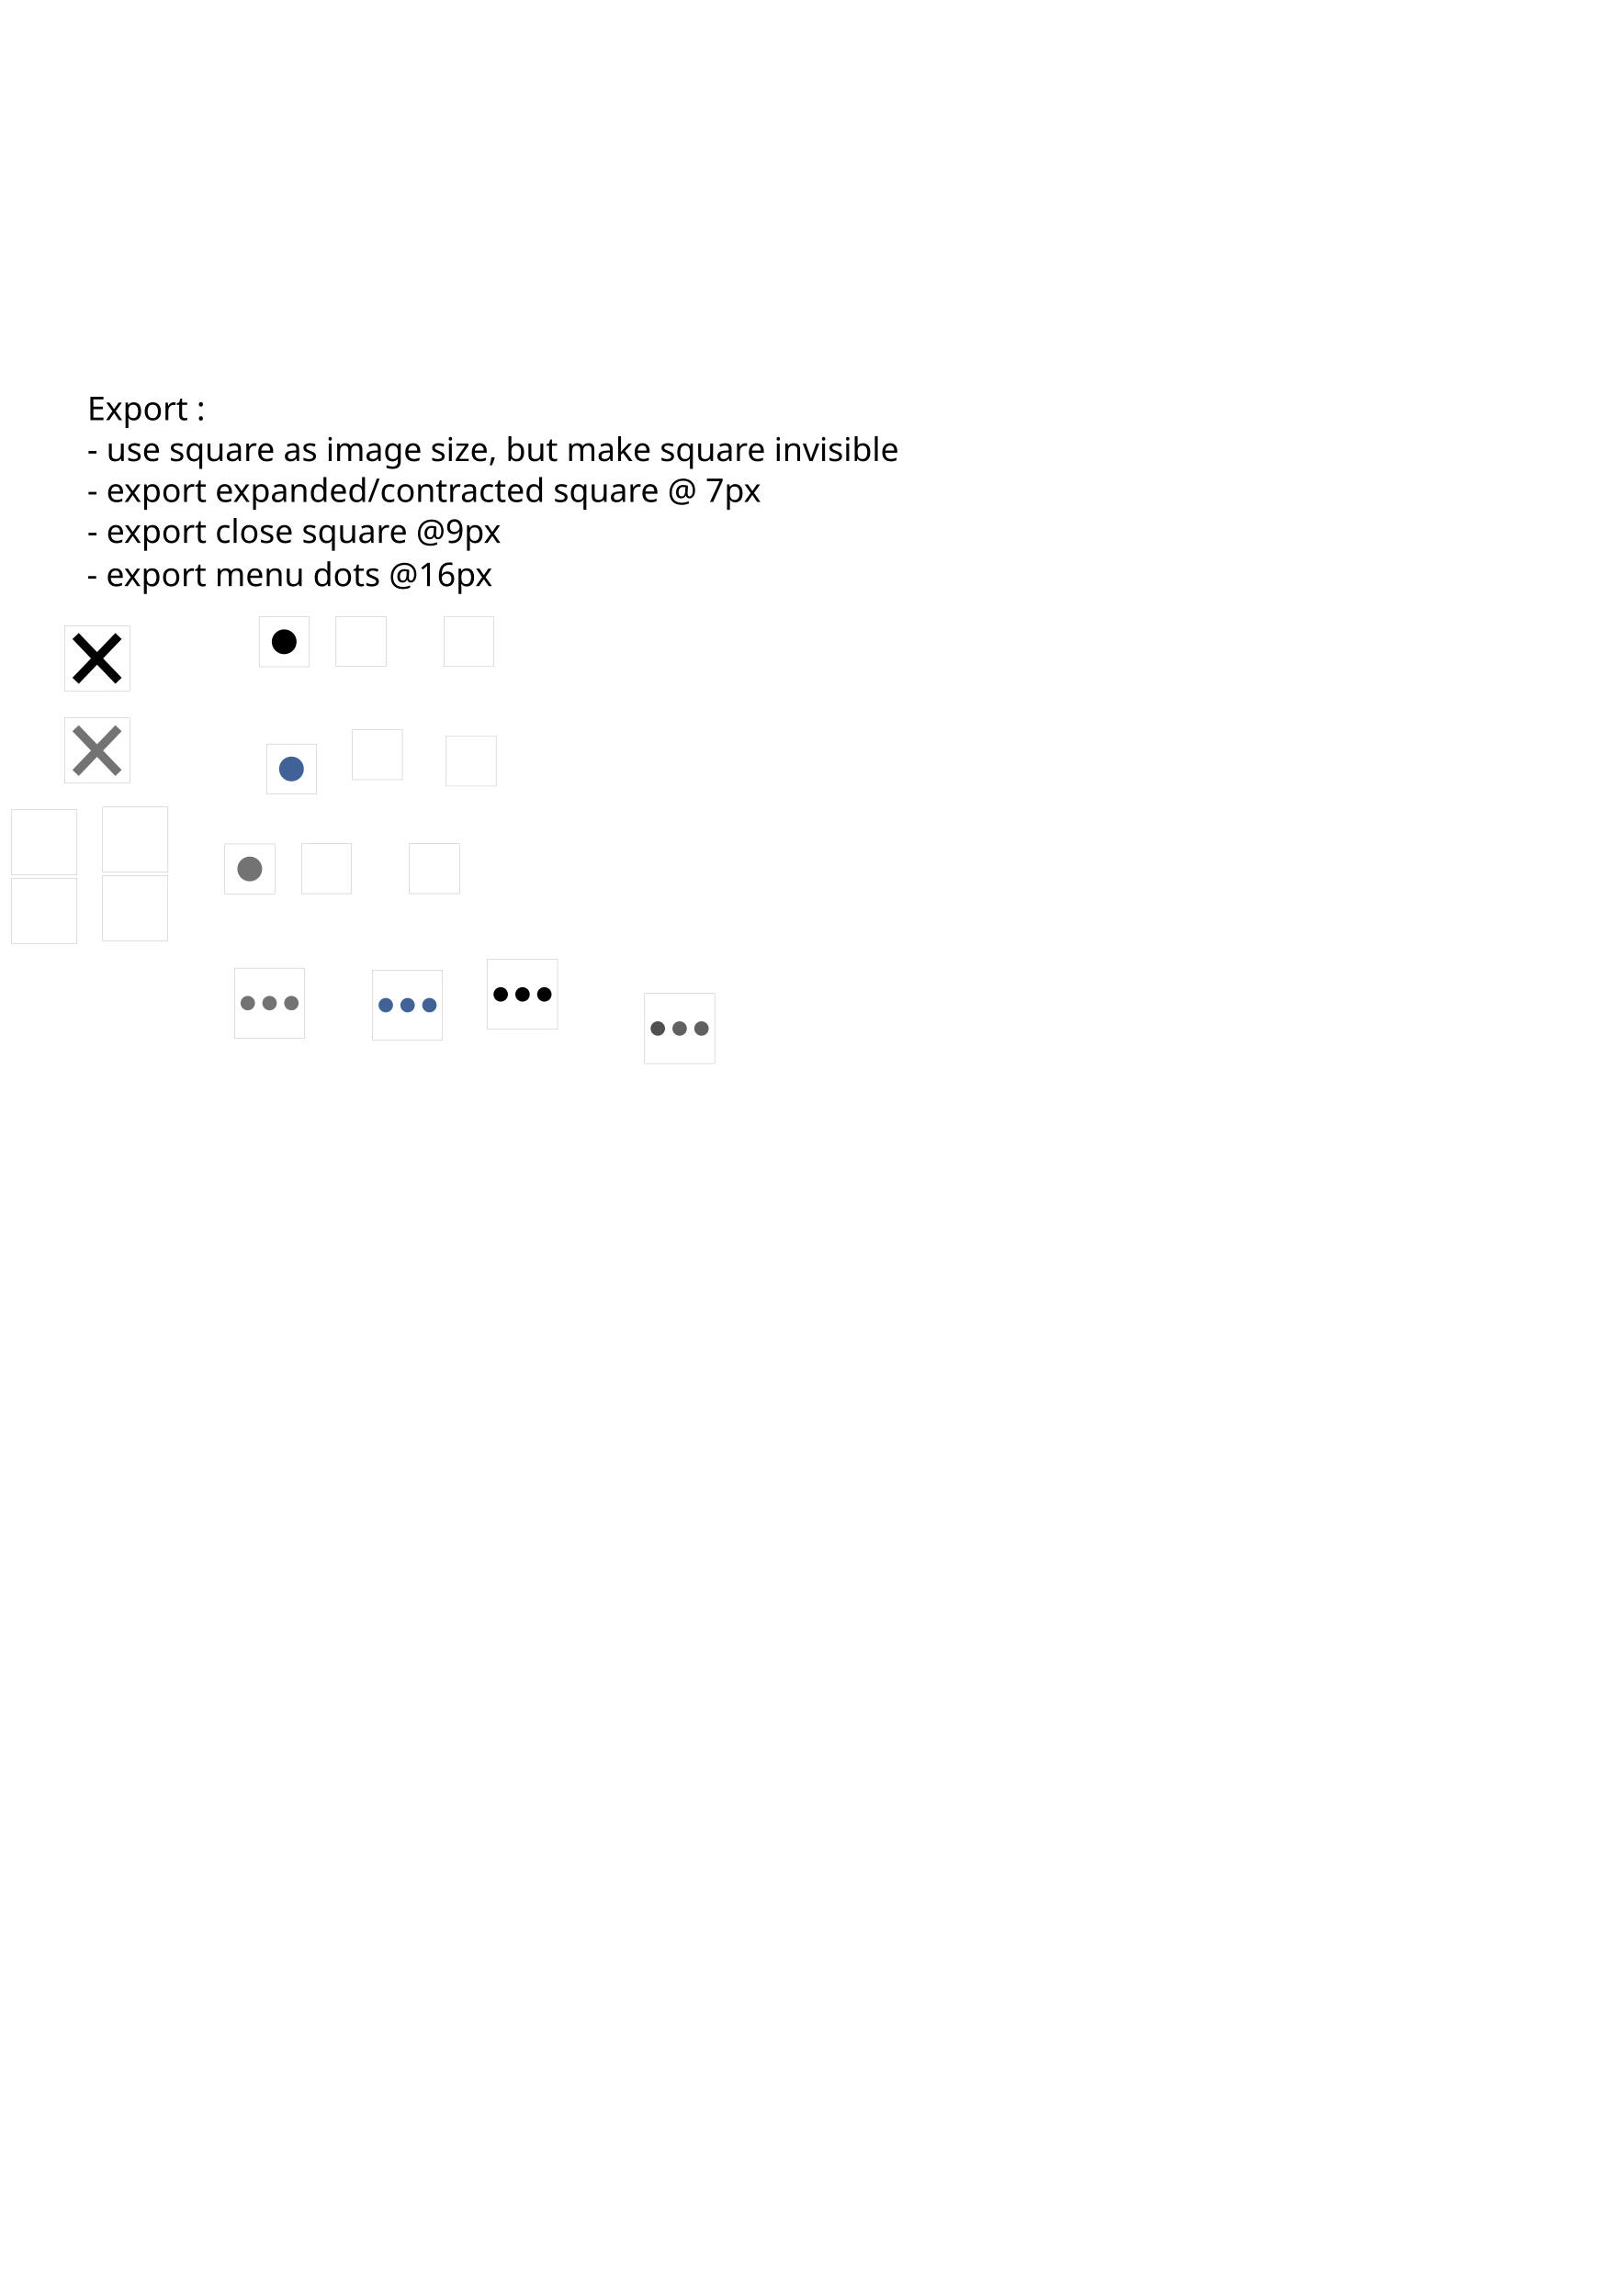
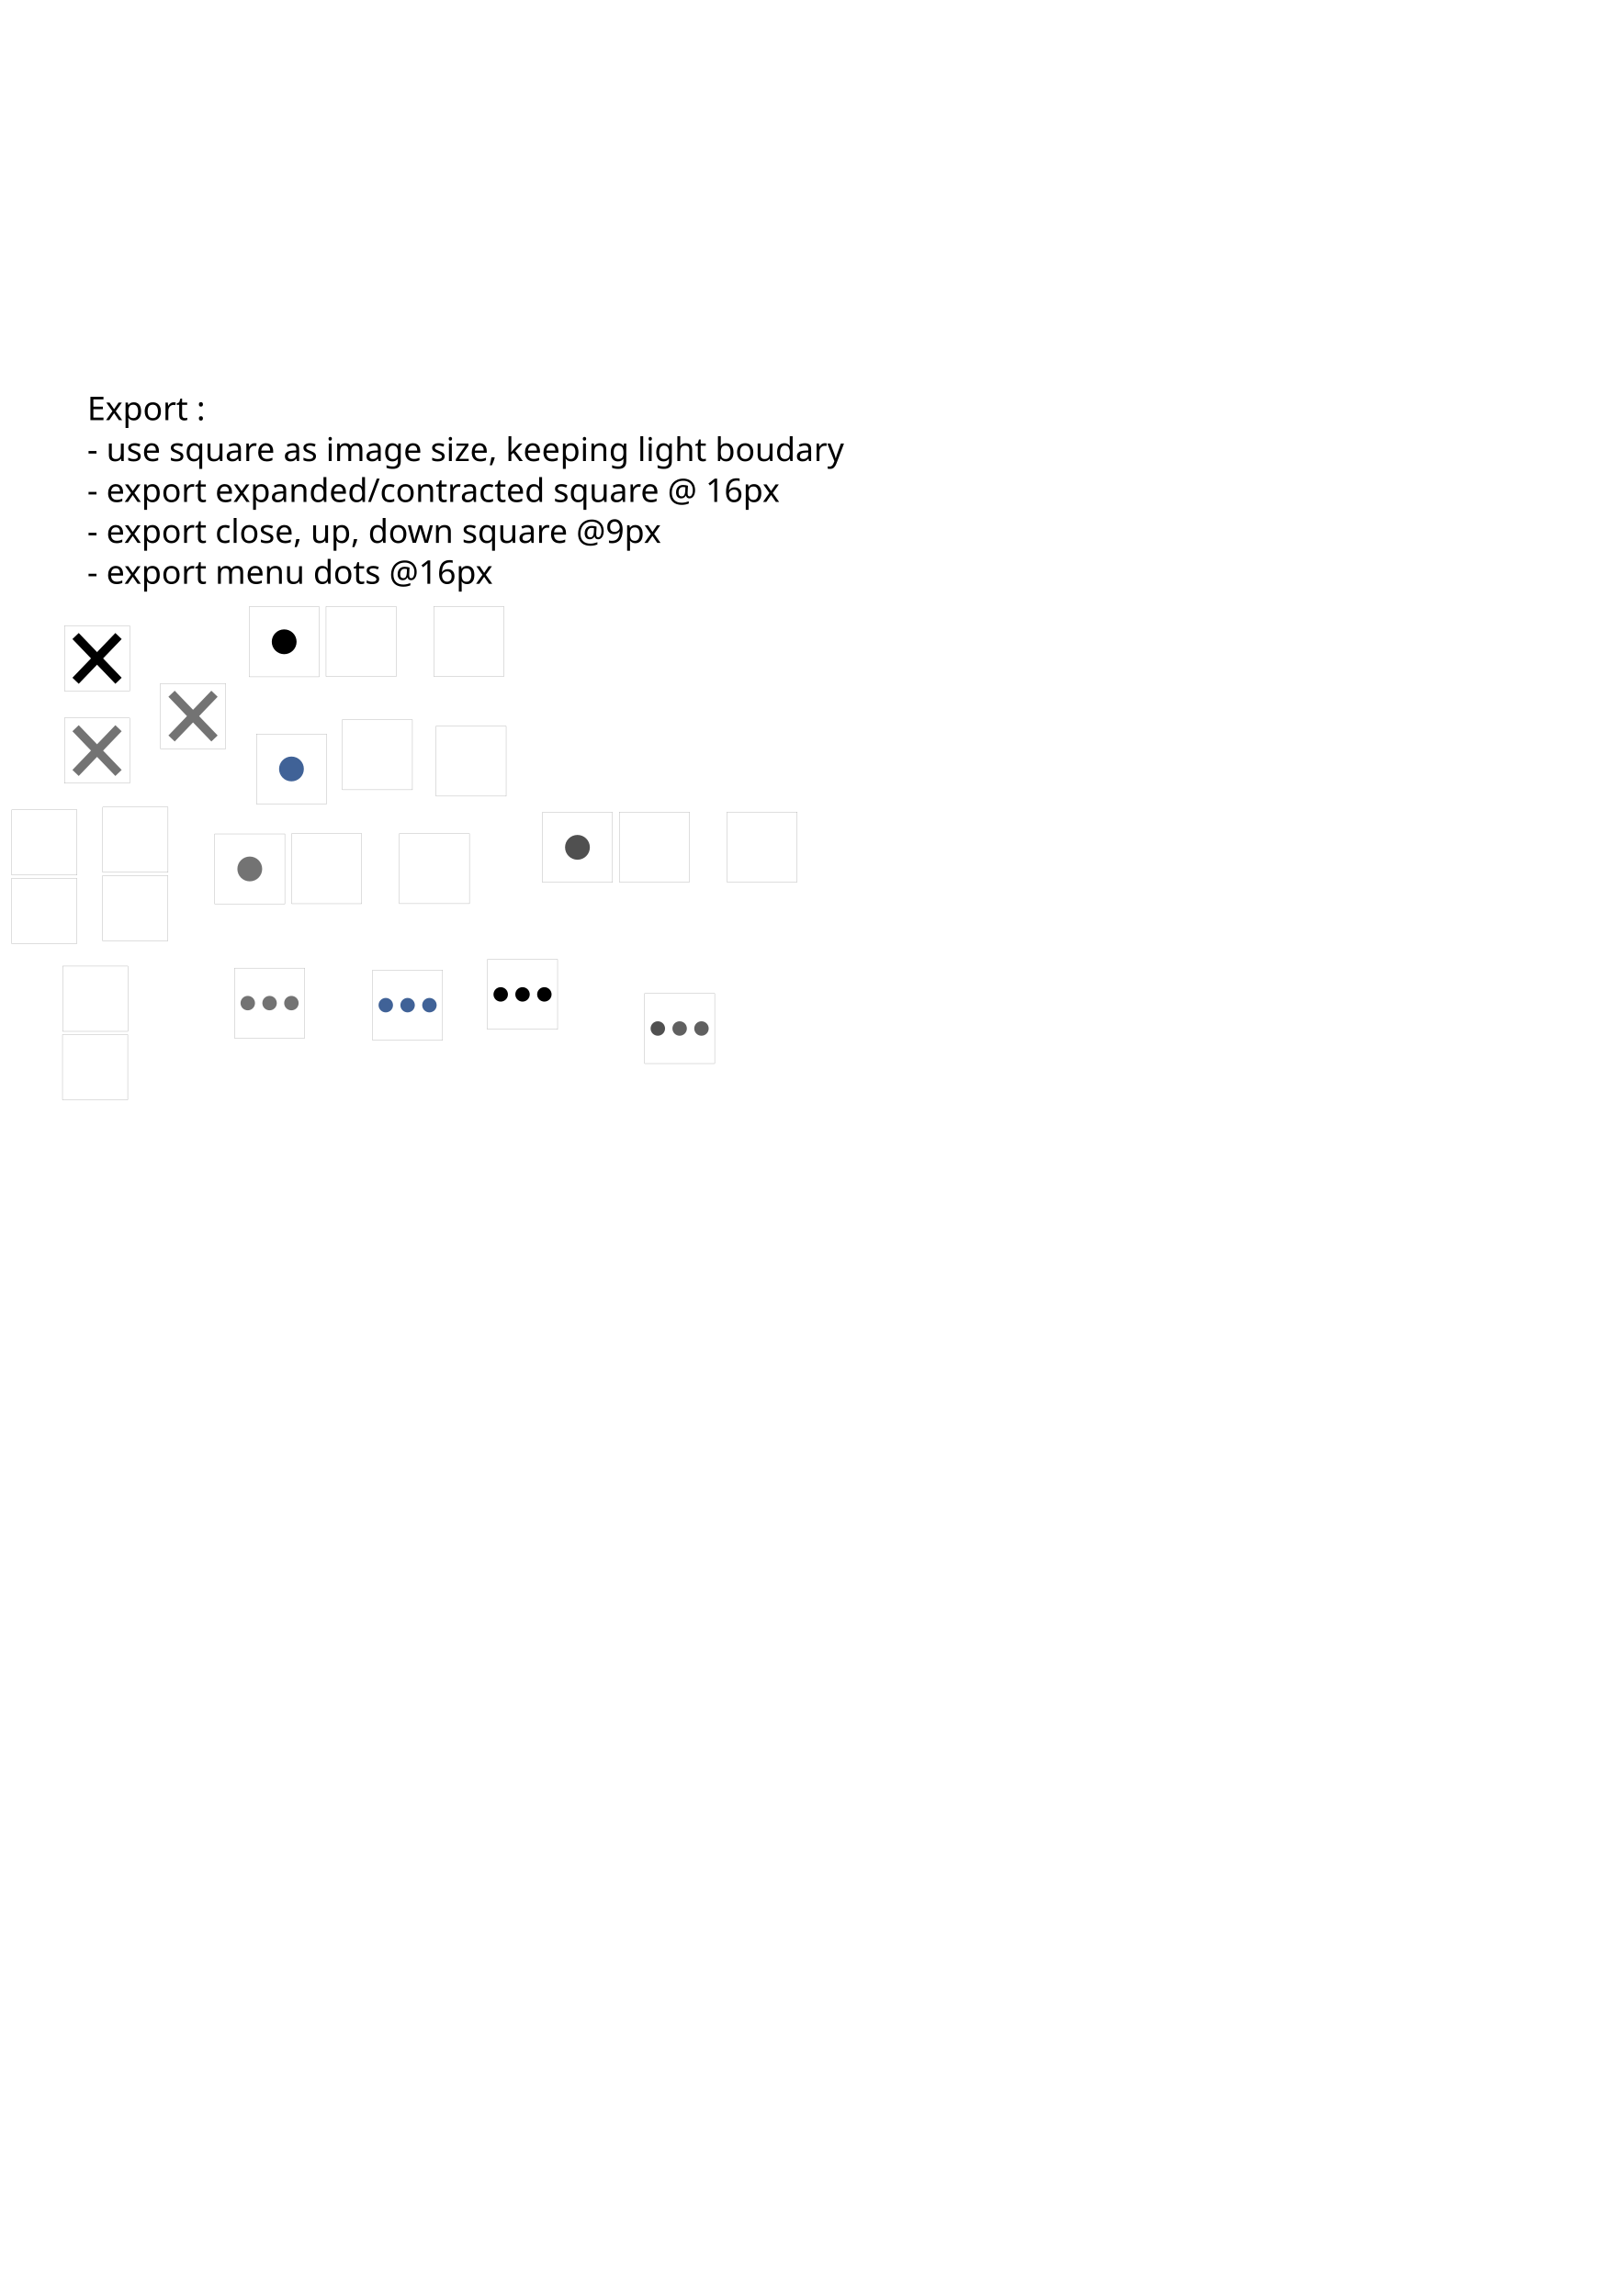
<svg xmlns="http://www.w3.org/2000/svg" width="210mm" height="297mm" viewBox="0 0 744.094 1052.362" id="svg2" version="1.1">
  <defs id="defs4">
    <font horiz-adv-x="1024" id="font4656">
      <font-face units-per-em="1024" id="font-face4658" font-family="SVGFont 1" />
      <missing-glyph d="M0,0h1000v1024h-1000z" id="missing-glyph4660" />
    </font>
  </defs>
  <g id="layer1">
    <flowRoot xml:space="preserve" id="flowRoot3347" style="font-style:normal;font-weight:normal;font-size:40px;line-height:125%;font-family:sans-serif;letter-spacing:0px;word-spacing:0px;fill:#000000;fill-opacity:1;stroke:none;stroke-width:6;stroke-linecap:butt;stroke-linejoin:miter;stroke-opacity:1;stroke-miterlimit:4;stroke-dasharray:none;opacity:1;" transform="translate(99.28927,-7.219239)">
      <flowRegion id="flowRegion3349">
        <rect id="rect3351" width="64.821" height="47.679" x="53.571" y="270.755" style="stroke-width:6;stroke-miterlimit:4;stroke-dasharray:none;" />
      </flowRegion>
      <flowPara id="flowPara3353" style="-inkscape-font-specification:'sans-serif, Normal';font-family:sans-serif;font-weight:normal;font-style:normal;font-stretch:normal;font-variant:normal;font-size:40px;text-anchor:start;text-align:start;writing-mode:lr;line-height:125%;stroke:none;stroke-opacity:0;stroke-width:6;stroke-miterlimit:4;stroke-dasharray:none;fill:#000000;fill-opacity:1;">v</flowPara>
    </flowRoot>
    <circle style="opacity:1;fill:#000000;fill-opacity:1;stroke:#b200bb;stroke-width:0;stroke-miterlimit:4;stroke-dasharray:none;stroke-opacity:1" id="path4265" cx="130.232" cy="294.158" r="5.683" />
    <circle style="opacity:1;fill:#406297;fill-opacity:1;stroke:#b200bb;stroke-width:0;stroke-miterlimit:4;stroke-dasharray:none;stroke-opacity:1" id="path4265-9" cx="133.567" cy="352.444" r="5.683" />
    <g id="g4301" transform="translate(16.62704,24.18044)" style="opacity:1">
      <path id="path4297" d="M 18.011,287.847 37.685,267.342" style="fill:none;fill-rule:evenodd;stroke:#000000;stroke-width:4;stroke-linecap:butt;stroke-linejoin:miter;stroke-miterlimit:4;stroke-dasharray:none;stroke-opacity:1" />
      <path id="path4299" d="M 37.685,287.847 18.011,267.342" style="fill:none;fill-rule:evenodd;stroke:#000000;stroke-width:4;stroke-linecap:butt;stroke-linejoin:miter;stroke-miterlimit:4;stroke-dasharray:none;stroke-opacity:1" />
    </g>
-     <g id="g4301-3" transform="translate(16.62107,66.43243)" style="fill:#5b6265;fill-opacity:1;stroke:#737373;stroke-opacity:1;opacity:1">
-       <path id="path4297-7" d="M 18.011,287.847 37.685,267.342" style="fill:#5b6265;fill-opacity:1;fill-rule:evenodd;stroke:#737373;stroke-width:4;stroke-linecap:butt;stroke-linejoin:miter;stroke-miterlimit:4;stroke-dasharray:none;stroke-opacity:1" />
-       <path id="path4299-9" d="M 37.685,287.847 18.011,267.342" style="fill:#5b6265;fill-opacity:1;fill-rule:evenodd;stroke:#737373;stroke-width:4;stroke-linecap:butt;stroke-linejoin:miter;stroke-miterlimit:4;stroke-dasharray:none;stroke-opacity:1" />
+     <g id="g4301-3" transform="translate(16.62107,66.43243)" style="fill:#737373;fill-opacity:1;stroke:#737373;stroke-opacity:1;opacity:1">
+       <path id="path4297-7" d="M 18.011,287.847 37.685,267.342" style="fill:#737373;fill-opacity:1;fill-rule:evenodd;stroke:#737373;stroke-width:4;stroke-linecap:butt;stroke-linejoin:miter;stroke-miterlimit:4;stroke-dasharray:none;stroke-opacity:1" />
+       <path id="path4299-9" d="M 37.685,287.847 18.011,267.342" style="fill:#737373;fill-opacity:1;fill-rule:evenodd;stroke:#737373;stroke-width:4;stroke-linecap:butt;stroke-linejoin:miter;stroke-miterlimit:4;stroke-dasharray:none;stroke-opacity:1" />
    </g>
    <text xml:space="preserve" style="font-style:normal;font-weight:normal;font-size:40px;line-height:125%;font-family:sans-serif;letter-spacing:0px;word-spacing:0px;fill:#000000;fill-opacity:1;stroke:none;stroke-width:1px;stroke-linecap:butt;stroke-linejoin:miter;stroke-opacity:1" x="95.231" y="249.275" id="text4444">
      <tspan id="tspan4446" x="95.231" y="249.275" />
    </text>
-     <rect style="opacity:1;fill:none;fill-opacity:1;stroke:#737373;stroke-width:0.1;stroke-miterlimit:4;stroke-dasharray:none;stroke-opacity:1" id="rect4448" width="22.9" height="22.9" x="154.029" y="282.57" />
-     <rect style="opacity:1;fill:none;fill-opacity:1;stroke:#737373;stroke-width:0.1;stroke-miterlimit:4;stroke-dasharray:none;stroke-opacity:1" id="rect4448-7-3-8-8" width="22.9" height="22.9" x="118.782" y="282.708" />
-     <rect style="opacity:1;fill:none;fill-opacity:1;stroke:#737373;stroke-width:0.1;stroke-miterlimit:4;stroke-dasharray:none;stroke-opacity:1" id="rect4448-7-3-8-8-6" width="22.9" height="22.9" x="122.117" y="340.994" />
    <rect style="opacity:1;fill:none;fill-opacity:1;stroke:#737373;stroke-width:0.1;stroke-miterlimit:4;stroke-dasharray:none;stroke-opacity:1" id="rect4448-7-3-8-8-8" width="29.9" height="29.9" x="29.525" y="286.825" />
    <rect style="opacity:1;fill:none;fill-opacity:1;stroke:#737373;stroke-width:0.1;stroke-miterlimit:4;stroke-dasharray:none;stroke-opacity:1" id="rect4448-7-3-8-8-8-3" width="29.9" height="29.9" x="29.519" y="329.077" />
    <text xml:space="preserve" style="font-style:normal;font-weight:normal;font-size:15px;line-height:125%;font-family:sans-serif;letter-spacing:0px;word-spacing:0px;fill:#000000;fill-opacity:1;stroke:none;stroke-width:1px;stroke-linecap:butt;stroke-linejoin:miter;stroke-opacity:1" x="39.98" y="192.575" id="text4570">
      <tspan id="tspan4572" x="39.98" y="192.575">Export :</tspan>
-       <tspan x="39.98" y="211.325" id="tspan4574">- use square as image size, but make square invisible</tspan>
-       <tspan x="39.98" y="230.075" id="tspan4576">- export expanded/contracted square @ 7px</tspan>
-       <tspan x="39.98" y="248.825" id="tspan4578">- export close square @9px</tspan>
+       <tspan x="39.98" y="211.325" id="tspan4574">- use square as image size, keeping light boudary</tspan>
+       <tspan x="39.98" y="230.075" id="tspan4576">- export expanded/contracted square @ 16px</tspan>
+       <tspan x="39.98" y="248.825" id="tspan4578">- export close, up, down square @9px</tspan>
+       <tspan x="39.98" y="267.575" id="tspan4584">- export menu dots @16px</tspan>
    </text>
-     <flowRoot xml:space="preserve" id="flowRoot3347-9" style="font-style:normal;font-weight:normal;font-size:40px;line-height:125%;font-family:sans-serif;letter-spacing:0px;word-spacing:0px;fill:#000000;fill-opacity:1;stroke:none;stroke-width:6;stroke-linecap:butt;stroke-linejoin:miter;stroke-miterlimit:4;stroke-dasharray:none;stroke-opacity:1;opacity:1;" transform="translate(100.7533,-7.22298)">
-       <flowRegion id="flowRegion3349-8">
-         <rect id="rect3351-3" width="64.821" height="47.679" x="53.571" y="270.755" style="stroke-width:6;stroke-miterlimit:4;stroke-dasharray:none;" />
-       </flowRegion>
-       <flowPara id="flowPara3353-3" style="font-style:normal;font-variant:normal;font-weight:normal;font-stretch:normal;font-size:40px;line-height:125%;font-family:sans-serif;-inkscape-font-specification:'sans-serif, Normal';text-align:start;writing-mode:lr-tb;text-anchor:start;fill:#000000;fill-opacity:1;stroke:none;stroke-width:6;stroke-miterlimit:4;stroke-dasharray:none;stroke-opacity:0;">v</flowPara>
-     </flowRoot>
    <flowRoot xml:space="preserve" id="flowRoot3347-9-6" style="font-style:normal;font-weight:normal;font-size:40px;line-height:125%;font-family:sans-serif;letter-spacing:0px;word-spacing:0px;fill:#000000;fill-opacity:1;stroke:none;stroke-width:6;stroke-linecap:butt;stroke-linejoin:miter;stroke-miterlimit:4;stroke-dasharray:none;stroke-opacity:1" transform="translate(113.016,-121.9111)">
      <flowRegion id="flowRegion3349-8-1">
        <rect id="rect3351-3-9" width="64.821" height="47.679" x="53.571" y="270.755" style="stroke-width:6;stroke-miterlimit:4;stroke-dasharray:none" />
      </flowRegion>
      <flowPara id="flowPara3353-3-3" style="font-style:normal;font-variant:normal;font-weight:normal;font-stretch:normal;font-size:40px;line-height:125%;font-family:sans-serif;-inkscape-font-specification:'sans-serif, Normal';text-align:start;writing-mode:lr-tb;text-anchor:start;fill:#000000;fill-opacity:1;stroke:none;stroke-width:6;stroke-miterlimit:4;stroke-dasharray:none;stroke-opacity:0">v</flowPara>
    </flowRoot>
    <flowRoot xml:space="preserve" id="flowRoot3347-9-1" style="font-style:normal;font-weight:normal;font-size:40px;line-height:125%;font-family:sans-serif;letter-spacing:0px;word-spacing:0px;fill:#000000;fill-opacity:1;stroke:none;stroke-width:6;stroke-linecap:butt;stroke-linejoin:miter;stroke-miterlimit:4;stroke-dasharray:none;stroke-opacity:1" transform="translate(152.9054,-123.6176)">
      <flowRegion id="flowRegion3349-8-11">
        <rect id="rect3351-3-4" width="64.821" height="47.679" x="53.571" y="270.755" style="stroke-width:6;stroke-miterlimit:4;stroke-dasharray:none" />
      </flowRegion>
      <flowPara id="flowPara3353-3-8" style="font-style:normal;font-variant:normal;font-weight:bold;font-stretch:normal;font-size:40px;line-height:125%;font-family:sans-serif;-inkscape-font-specification:'sans-serif, Bold';text-align:start;writing-mode:lr-tb;text-anchor:start;fill:#000000;fill-opacity:1;stroke:none;stroke-width:6;stroke-miterlimit:4;stroke-dasharray:none;stroke-opacity:0">v</flowPara>
    </flowRoot>
    <flowRoot xml:space="preserve" id="flowRoot3347-1" style="font-style:normal;font-weight:normal;font-size:40px;line-height:125%;font-family:sans-serif;letter-spacing:0px;word-spacing:0px;fill:#000000;fill-opacity:1;stroke:none;stroke-width:6;stroke-linecap:butt;stroke-linejoin:miter;stroke-miterlimit:4;stroke-dasharray:none;stroke-opacity:1;opacity:1;" transform="matrix(0,-1,1,0,-86.39822,360.1387)">
      <flowRegion id="flowRegion3349-5">
        <rect id="rect3351-4" width="64.821" height="47.679" x="53.571" y="270.755" style="stroke-width:6;stroke-miterlimit:4;stroke-dasharray:none;" />
      </flowRegion>
      <flowPara id="flowPara3353-34" style="font-style:normal;font-variant:normal;font-weight:normal;font-stretch:normal;font-size:40px;line-height:125%;font-family:sans-serif;-inkscape-font-specification:'sans-serif, Normal';text-align:start;writing-mode:lr-tb;text-anchor:start;fill:#000000;fill-opacity:1;stroke:none;stroke-width:6;stroke-miterlimit:4;stroke-dasharray:none;stroke-opacity:0;">v</flowPara>
    </flowRoot>
-     <rect style="opacity:1;fill:none;fill-opacity:1;stroke:#737373;stroke-width:0.1;stroke-miterlimit:4;stroke-dasharray:none;stroke-opacity:1" id="rect4448-9" width="22.9" height="22.9" x="-305.455" y="203.391" transform="matrix(0,-1,1,0,0,0)" />
-     <flowRoot xml:space="preserve" id="flowRoot3347-9-2" style="font-style:normal;font-weight:normal;font-size:40px;line-height:125%;font-family:sans-serif;letter-spacing:0px;word-spacing:0px;fill:#000000;fill-opacity:1;stroke:none;stroke-width:6;stroke-linecap:butt;stroke-linejoin:miter;stroke-miterlimit:4;stroke-dasharray:none;stroke-opacity:1;opacity:1;" transform="matrix(0,-1,1,0,-86.40197,358.6747)">
-       <flowRegion id="flowRegion3349-8-9">
-         <rect id="rect3351-3-7" width="64.821" height="47.679" x="53.571" y="270.755" style="stroke-width:6;stroke-miterlimit:4;stroke-dasharray:none;" />
-       </flowRegion>
-       <flowPara id="flowPara3353-3-4" style="font-style:normal;font-variant:normal;font-weight:normal;font-stretch:normal;font-size:40px;line-height:125%;font-family:sans-serif;-inkscape-font-specification:'sans-serif, Normal';text-align:start;writing-mode:lr-tb;text-anchor:start;fill:#000000;fill-opacity:1;stroke:none;stroke-width:6;stroke-miterlimit:4;stroke-dasharray:none;stroke-opacity:0;">v</flowPara>
-     </flowRoot>
    <flowRoot xml:space="preserve" id="flowRoot3347-3" style="font-style:normal;font-weight:normal;font-size:40px;line-height:125%;font-family:sans-serif;letter-spacing:0px;word-spacing:0px;fill:#406297;fill-opacity:1;stroke:none;stroke-width:6;stroke-linecap:butt;stroke-linejoin:miter;stroke-miterlimit:4;stroke-dasharray:none;stroke-opacity:1;opacity:1;" transform="translate(106.7952,44.68658)">
      <flowRegion id="flowRegion3349-9">
        <rect id="rect3351-9" width="64.821" height="47.679" x="53.571" y="270.755" style="stroke-width:6;stroke-miterlimit:4;stroke-dasharray:none;fill:#406297;fill-opacity:1;" />
      </flowRegion>
      <flowPara id="flowPara3353-30" style="font-style:normal;font-variant:normal;font-weight:normal;font-stretch:normal;font-size:40px;line-height:125%;font-family:sans-serif;-inkscape-font-specification:'sans-serif, Normal';text-align:start;writing-mode:lr-tb;text-anchor:start;fill:#406297;fill-opacity:1;stroke:none;stroke-width:6;stroke-miterlimit:4;stroke-dasharray:none;stroke-opacity:0;">v</flowPara>
    </flowRoot>
-     <rect style="opacity:1;fill:none;fill-opacity:1;stroke:#737373;stroke-width:0.1;stroke-miterlimit:4;stroke-dasharray:none;stroke-opacity:1" id="rect4448-2" width="22.9" height="22.9" x="161.479" y="334.476" />
-     <flowRoot xml:space="preserve" id="flowRoot3347-9-26" style="font-style:normal;font-weight:normal;font-size:40px;line-height:125%;font-family:sans-serif;letter-spacing:0px;word-spacing:0px;fill:#406297;fill-opacity:1;stroke:none;stroke-width:6;stroke-linecap:butt;stroke-linejoin:miter;stroke-miterlimit:4;stroke-dasharray:none;stroke-opacity:1;opacity:1;" transform="translate(108.2592,44.68283)">
-       <flowRegion id="flowRegion3349-8-6">
-         <rect id="rect3351-3-8" width="64.821" height="47.679" x="53.571" y="270.755" style="stroke-width:6;stroke-miterlimit:4;stroke-dasharray:none;fill:#406297;fill-opacity:1;" />
-       </flowRegion>
-       <flowPara id="flowPara3353-3-6" style="font-style:normal;font-variant:normal;font-weight:normal;font-stretch:normal;font-size:40px;line-height:125%;font-family:sans-serif;-inkscape-font-specification:'sans-serif, Normal';text-align:start;writing-mode:lr-tb;text-anchor:start;fill:#406297;fill-opacity:1;stroke:none;stroke-width:6;stroke-miterlimit:4;stroke-dasharray:none;stroke-opacity:0;">v</flowPara>
-     </flowRoot>
    <flowRoot xml:space="preserve" id="flowRoot3347-12" style="font-style:normal;font-weight:normal;font-size:40px;line-height:125%;font-family:sans-serif;letter-spacing:0px;word-spacing:0px;fill:#406297;fill-opacity:1;stroke:none;stroke-width:6;stroke-linecap:butt;stroke-linejoin:miter;stroke-miterlimit:4;stroke-dasharray:none;stroke-opacity:1;opacity:1;" transform="matrix(0,-1,1,0,-85.37484,415.0254)">
      <flowRegion id="flowRegion3349-3">
        <rect id="rect3351-30" width="64.821" height="47.679" x="53.571" y="270.755" style="fill:#406297;fill-opacity:1;stroke-width:6;stroke-miterlimit:4;stroke-dasharray:none;" />
      </flowRegion>
      <flowPara id="flowPara3353-1" style="font-style:normal;font-variant:normal;font-weight:normal;font-stretch:normal;font-size:40px;line-height:125%;font-family:sans-serif;-inkscape-font-specification:'sans-serif, Normal';text-align:start;writing-mode:lr-tb;text-anchor:start;fill:#406297;fill-opacity:1;stroke:none;stroke-width:6;stroke-miterlimit:4;stroke-dasharray:none;stroke-opacity:0;">v</flowPara>
-     </flowRoot>
-     <rect style="opacity:1;fill:none;fill-opacity:1;stroke:#737373;stroke-width:0.1;stroke-miterlimit:4;stroke-dasharray:none;stroke-opacity:1" id="rect4448-24" width="22.9" height="22.9" x="-360.316" y="204.44" transform="matrix(0,-1,1,0,0,0)" />
-     <flowRoot xml:space="preserve" id="flowRoot3347-9-9" style="font-style:normal;font-weight:normal;font-size:40px;line-height:125%;font-family:sans-serif;letter-spacing:0px;word-spacing:0px;fill:#406297;fill-opacity:1;stroke:none;stroke-width:6;stroke-linecap:butt;stroke-linejoin:miter;stroke-miterlimit:4;stroke-dasharray:none;stroke-opacity:1;opacity:1;" transform="matrix(0,-1,1,0,-85.37859,413.5613)">
-       <flowRegion id="flowRegion3349-8-0">
-         <rect id="rect3351-3-81" width="64.821" height="47.679" x="53.571" y="270.755" style="fill:#406297;fill-opacity:1;stroke-width:6;stroke-miterlimit:4;stroke-dasharray:none;" />
-       </flowRegion>
-       <flowPara id="flowPara3353-3-9" style="font-style:normal;font-variant:normal;font-weight:normal;font-stretch:normal;font-size:40px;line-height:125%;font-family:sans-serif;-inkscape-font-specification:'sans-serif, Normal';text-align:start;writing-mode:lr-tb;text-anchor:start;fill:#406297;fill-opacity:1;stroke:none;stroke-width:6;stroke-miterlimit:4;stroke-dasharray:none;stroke-opacity:0;">v</flowPara>
    </flowRoot>
    <flowRoot xml:space="preserve" id="flowRoot3347-7" style="font-style:normal;font-weight:normal;font-size:40px;line-height:125%;font-family:sans-serif;letter-spacing:0px;word-spacing:0px;opacity:1;fill:#737373;fill-opacity:1;stroke:none;stroke-width:6;stroke-linecap:butt;stroke-linejoin:miter;stroke-miterlimit:4;stroke-dasharray:none;stroke-opacity:1;" transform="translate(83.52131,96.90285)">
      <flowRegion id="flowRegion3349-4">
        <rect id="rect3351-7" width="64.821" height="47.679" x="53.571" y="270.755" style="stroke-width:6;stroke-miterlimit:4;stroke-dasharray:none;fill:#737373;fill-opacity:1;" />
      </flowRegion>
      <flowPara id="flowPara3353-18" style="font-style:normal;font-variant:normal;font-weight:normal;font-stretch:normal;font-size:40px;line-height:125%;font-family:sans-serif;-inkscape-font-specification:'sans-serif, Normal';text-align:start;writing-mode:lr-tb;text-anchor:start;fill:#737373;fill-opacity:1;stroke:none;stroke-width:6;stroke-miterlimit:4;stroke-dasharray:none;stroke-opacity:0;">v</flowPara>
    </flowRoot>
    <circle style="opacity:1;fill:#737373;fill-opacity:1;stroke:#b200bb;stroke-width:0;stroke-miterlimit:4;stroke-dasharray:none;stroke-opacity:1" id="path4265-7" cx="114.464" cy="398.28" r="5.683" />
-     <rect style="opacity:1;fill:none;fill-opacity:1;stroke:#737373;stroke-width:0.1;stroke-miterlimit:4;stroke-dasharray:none;stroke-opacity:1" id="rect4448-7" width="22.9" height="22.9" x="138.261" y="386.692" />
-     <rect style="opacity:1;fill:none;fill-opacity:1;stroke:#737373;stroke-width:0.1;stroke-miterlimit:4;stroke-dasharray:none;stroke-opacity:1" id="rect4448-7-3-8-8-2" width="22.9" height="22.9" x="103.014" y="386.83" />
-     <flowRoot xml:space="preserve" id="flowRoot3347-9-99" style="font-style:normal;font-weight:normal;font-size:40px;line-height:125%;font-family:sans-serif;letter-spacing:0px;word-spacing:0px;opacity:1;fill:#737373;fill-opacity:1;stroke:none;stroke-width:6;stroke-linecap:butt;stroke-linejoin:miter;stroke-miterlimit:4;stroke-dasharray:none;stroke-opacity:1;" transform="translate(84.98538,96.89911)">
-       <flowRegion id="flowRegion3349-8-5">
-         <rect id="rect3351-3-1" width="64.821" height="47.679" x="53.571" y="270.755" style="stroke-width:6;stroke-miterlimit:4;stroke-dasharray:none;fill:#737373;fill-opacity:1;" />
-       </flowRegion>
-       <flowPara id="flowPara3353-3-1" style="font-style:normal;font-variant:normal;font-weight:normal;font-stretch:normal;font-size:40px;line-height:125%;font-family:sans-serif;-inkscape-font-specification:'sans-serif, Normal';text-align:start;writing-mode:lr-tb;text-anchor:start;fill:#737373;fill-opacity:1;stroke:none;stroke-width:6;stroke-miterlimit:4;stroke-dasharray:none;stroke-opacity:0;">v</flowPara>
-     </flowRoot>
    <flowRoot xml:space="preserve" id="flowRoot3347-1-7" style="font-style:normal;font-weight:normal;font-size:40px;line-height:125%;font-family:sans-serif;letter-spacing:0px;word-spacing:0px;opacity:1;fill:#737373;fill-opacity:1;stroke:none;stroke-width:6;stroke-linecap:butt;stroke-linejoin:miter;stroke-miterlimit:4;stroke-dasharray:none;stroke-opacity:1;" transform="matrix(0,-1,1,0,-102.1662,464.2608)">
      <flowRegion id="flowRegion3349-5-0">
        <rect id="rect3351-4-2" width="64.821" height="47.679" x="53.571" y="270.755" style="stroke-width:6;stroke-miterlimit:4;stroke-dasharray:none;fill:#737373;fill-opacity:1;" />
      </flowRegion>
      <flowPara id="flowPara3353-34-3" style="font-style:normal;font-variant:normal;font-weight:normal;font-stretch:normal;font-size:40px;line-height:125%;font-family:sans-serif;-inkscape-font-specification:'sans-serif, Normal';text-align:start;writing-mode:lr-tb;text-anchor:start;fill:#737373;fill-opacity:1;stroke:none;stroke-width:6;stroke-miterlimit:4;stroke-dasharray:none;stroke-opacity:0;">v</flowPara>
-     </flowRoot>
-     <rect style="opacity:1;fill:none;fill-opacity:1;stroke:#737373;stroke-width:0.1;stroke-miterlimit:4;stroke-dasharray:none;stroke-opacity:1" id="rect4448-9-2" width="22.9" height="22.9" x="-409.577" y="187.623" transform="matrix(0,-1,1,0,0,0)" />
-     <flowRoot xml:space="preserve" id="flowRoot3347-9-2-2" style="font-style:normal;font-weight:normal;font-size:40px;line-height:125%;font-family:sans-serif;letter-spacing:0px;word-spacing:0px;opacity:1;fill:#737373;fill-opacity:1;stroke:none;stroke-width:6;stroke-linecap:butt;stroke-linejoin:miter;stroke-miterlimit:4;stroke-dasharray:none;stroke-opacity:1;" transform="matrix(0,-1,1,0,-102.1699,462.7968)">
-       <flowRegion id="flowRegion3349-8-9-1">
-         <rect id="rect3351-3-7-3" width="64.821" height="47.679" x="53.571" y="270.755" style="stroke-width:6;stroke-miterlimit:4;stroke-dasharray:none;fill:#737373;fill-opacity:1;" />
-       </flowRegion>
-       <flowPara id="flowPara3353-3-4-5" style="font-style:normal;font-variant:normal;font-weight:normal;font-stretch:normal;font-size:40px;line-height:125%;font-family:sans-serif;-inkscape-font-specification:'sans-serif, Normal';text-align:start;writing-mode:lr-tb;text-anchor:start;fill:#737373;fill-opacity:1;stroke:none;stroke-width:6;stroke-miterlimit:4;stroke-dasharray:none;stroke-opacity:0;">v</flowPara>
    </flowRoot>
    <flowRoot xml:space="preserve" id="flowRoot3347-7-8" style="font-style:normal;font-weight:normal;font-size:40px;line-height:125%;font-family:sans-serif;letter-spacing:0px;word-spacing:0px;opacity:1;fill:#737373;fill-opacity:1;stroke:none;stroke-width:6;stroke-linecap:butt;stroke-linejoin:miter;stroke-miterlimit:4;stroke-dasharray:none;stroke-opacity:1" transform="matrix(-1,0,0,-1,85.71055,687.4176)">
      <flowRegion id="flowRegion3349-4-4">
        <rect id="rect3351-7-9" width="64.821" height="47.679" x="53.571" y="270.755" style="fill:#737373;fill-opacity:1;stroke-width:6;stroke-miterlimit:4;stroke-dasharray:none" />
      </flowRegion>
      <flowPara id="flowPara3353-18-5" style="font-style:normal;font-variant:normal;font-weight:normal;font-stretch:normal;font-size:40px;line-height:125%;font-family:sans-serif;-inkscape-font-specification:'sans-serif, Normal';text-align:start;writing-mode:lr-tb;text-anchor:start;fill:#737373;fill-opacity:1;stroke:none;stroke-width:6;stroke-miterlimit:4;stroke-dasharray:none;stroke-opacity:0">v</flowPara>
    </flowRoot>
    <flowRoot xml:space="preserve" id="flowRoot3347-9-99-3" style="font-style:normal;font-weight:normal;font-size:40px;line-height:125%;font-family:sans-serif;letter-spacing:0px;word-spacing:0px;opacity:1;fill:#737373;fill-opacity:1;stroke:none;stroke-width:6;stroke-linecap:butt;stroke-linejoin:miter;stroke-miterlimit:4;stroke-dasharray:none;stroke-opacity:1" transform="translate(-45.72759,115.8542)">
      <flowRegion id="flowRegion3349-8-5-74">
        <rect id="rect3351-3-1-9" width="64.821" height="47.679" x="53.571" y="270.755" style="fill:#737373;fill-opacity:1;stroke-width:6;stroke-miterlimit:4;stroke-dasharray:none" />
      </flowRegion>
      <flowPara id="flowPara3353-3-1-0" style="font-style:normal;font-variant:normal;font-weight:normal;font-stretch:normal;font-size:40px;line-height:125%;font-family:sans-serif;-inkscape-font-specification:'sans-serif, Normal';text-align:start;writing-mode:lr-tb;text-anchor:start;fill:#737373;fill-opacity:1;stroke:none;stroke-width:6;stroke-miterlimit:4;stroke-dasharray:none;stroke-opacity:0">v</flowPara>
    </flowRoot>
    <rect style="opacity:1;fill:none;fill-opacity:1;stroke:#737373;stroke-width:0.1;stroke-miterlimit:4;stroke-dasharray:none;stroke-opacity:1" id="rect4448-7-3-8-8-8-3-5" width="29.9" height="29.9" x="5.389" y="371.172" />
    <rect style="opacity:1;fill:none;fill-opacity:1;stroke:#737373;stroke-width:0.1;stroke-miterlimit:4;stroke-dasharray:none;stroke-opacity:1" id="rect4448-7-3-8-8-8-3-7" width="29.9" height="29.9" x="5.323" y="402.567" />
    <flowRoot xml:space="preserve" id="flowRoot3347-7-8-9" style="font-style:normal;font-weight:normal;font-size:40px;line-height:125%;font-family:sans-serif;letter-spacing:0px;word-spacing:0px;opacity:1;fill:#000000;fill-opacity:1;stroke:none;stroke-width:6;stroke-linecap:butt;stroke-linejoin:miter;stroke-miterlimit:4;stroke-dasharray:none;stroke-opacity:1;" transform="matrix(-1,0,0,-1,127.42,686.1882)">
      <flowRegion id="flowRegion3349-4-4-2">
        <rect id="rect3351-7-9-1" width="64.821" height="47.679" x="53.571" y="270.755" style="fill:#000000;fill-opacity:1;stroke-width:6;stroke-miterlimit:4;stroke-dasharray:none;" />
      </flowRegion>
      <flowPara id="flowPara3353-18-5-6" style="font-style:normal;font-variant:normal;font-weight:normal;font-stretch:normal;font-size:40px;line-height:125%;font-family:sans-serif;-inkscape-font-specification:'sans-serif, Normal';text-align:start;writing-mode:lr-tb;text-anchor:start;fill:#000000;fill-opacity:1;stroke:none;stroke-width:6;stroke-miterlimit:4;stroke-dasharray:none;stroke-opacity:0;">v</flowPara>
    </flowRoot>
    <flowRoot xml:space="preserve" id="flowRoot3347-9-99-3-1" style="font-style:normal;font-weight:normal;font-size:40px;line-height:125%;font-family:sans-serif;letter-spacing:0px;word-spacing:0px;opacity:1;fill:#000000;fill-opacity:1;stroke:none;stroke-width:6;stroke-linecap:butt;stroke-linejoin:miter;stroke-miterlimit:4;stroke-dasharray:none;stroke-opacity:1;" transform="translate(-4.018184,114.6248)">
      <flowRegion id="flowRegion3349-8-5-74-0">
        <rect id="rect3351-3-1-9-2" width="64.821" height="47.679" x="53.571" y="270.755" style="fill:#000000;fill-opacity:1;stroke-width:6;stroke-miterlimit:4;stroke-dasharray:none;" />
      </flowRegion>
      <flowPara id="flowPara3353-3-1-0-6" style="font-style:normal;font-variant:normal;font-weight:normal;font-stretch:normal;font-size:40px;line-height:125%;font-family:sans-serif;-inkscape-font-specification:'sans-serif, Normal';text-align:start;writing-mode:lr-tb;text-anchor:start;fill:#000000;fill-opacity:1;stroke:none;stroke-width:6;stroke-miterlimit:4;stroke-dasharray:none;stroke-opacity:0;">v</flowPara>
    </flowRoot>
    <rect style="opacity:1;fill:none;fill-opacity:1;stroke:#737373;stroke-width:0.1;stroke-miterlimit:4;stroke-dasharray:none;stroke-opacity:1" id="rect4448-7-3-8-8-8-3-5-2" width="29.9" height="29.9" x="47.098" y="369.943" />
    <rect style="opacity:1;fill:none;fill-opacity:1;stroke:#737373;stroke-width:0.1;stroke-miterlimit:4;stroke-dasharray:none;stroke-opacity:1" id="rect4448-7-3-8-8-8-3-7-4" width="29.9" height="29.9" x="47.033" y="401.337" />
    <g id="g4328">
      <rect y="443.712" x="107.481" height="32.117" width="32.117" id="rect4448-7-3-8-8-8-3-72" style="opacity:1;fill:none;fill-opacity:1;stroke:#737373;stroke-width:0.1;stroke-miterlimit:4;stroke-dasharray:none;stroke-opacity:1" />
      <ellipse cy="459.771" cx="123.54" id="path4265-7-9" style="opacity:1;fill:#737373;fill-opacity:1;stroke:#b200bb;stroke-width:0;stroke-miterlimit:4;stroke-dasharray:none;stroke-opacity:1" rx="3.309" ry="3.309" />
      <ellipse cy="459.771" cx="133.54" id="path4265-7-9-1" style="opacity:1;fill:#737373;fill-opacity:1;stroke:none;stroke-width:0;stroke-miterlimit:4;stroke-dasharray:none;stroke-opacity:1" rx="3.309" ry="3.309" />
      <ellipse cy="459.771" cx="113.54" id="path4265-7-9-9" style="opacity:1;fill:#737373;fill-opacity:1;stroke:#b200bb;stroke-width:0;stroke-miterlimit:4;stroke-dasharray:none;stroke-opacity:1" rx="3.309" ry="3.309" />
    </g>
    <text id="text4317" y="268.657" x="39.849" style="font-style:normal;font-weight:normal;font-size:15px;line-height:125%;font-family:sans-serif;letter-spacing:0px;word-spacing:0px;fill:#000000;fill-opacity:1;stroke:none;stroke-width:1px;stroke-linecap:butt;stroke-linejoin:miter;stroke-opacity:1" xml:space="preserve">
-       <tspan y="268.657" x="39.849" id="tspan4319">- export menu dots @16px</tspan>
+       <tspan y="268.657" x="39.849" id="tspan4319" />
    </text>
    <g id="g4322">
      <rect y="444.652" x="170.736" height="32.117" width="32.117" id="rect4448-7-3-8-8-8-3-72-4" style="opacity:1;fill:none;fill-opacity:1;stroke:#737373;stroke-width:0.1;stroke-miterlimit:4;stroke-dasharray:none;stroke-opacity:1" />
      <ellipse cy="460.71" cx="186.794" id="path4265-7-9-8" style="opacity:1;fill:#406297;fill-opacity:1;stroke:#406297;stroke-width:0;stroke-miterlimit:4;stroke-dasharray:none;stroke-opacity:1" rx="3.309" ry="3.309" />
      <ellipse cy="460.71" cx="196.794" id="path4265-7-9-1-3" style="opacity:1;fill:#406297;fill-opacity:1;stroke:none;stroke-width:0;stroke-miterlimit:4;stroke-dasharray:none;stroke-opacity:1" rx="3.309" ry="3.309" />
      <ellipse cy="460.71" cx="176.794" id="path4265-7-9-9-3" style="opacity:1;fill:#406297;fill-opacity:1;stroke:#406297;stroke-width:0;stroke-miterlimit:4;stroke-dasharray:none;stroke-opacity:1" rx="3.309" ry="3.309" />
    </g>
    <g id="g4316">
      <rect y="439.714" x="223.4" height="32.117" width="32.117" id="rect4448-7-3-8-8-8-3-72-3" style="opacity:1;fill:none;fill-opacity:1;stroke:#737373;stroke-width:0.1;stroke-miterlimit:4;stroke-dasharray:none;stroke-opacity:1" />
      <ellipse cy="455.773" cx="239.459" id="path4265-7-9-94" style="opacity:1;fill:#000000;fill-opacity:1;stroke:#b200bb;stroke-width:0;stroke-miterlimit:4;stroke-dasharray:none;stroke-opacity:1" rx="3.309" ry="3.309" />
      <ellipse cy="455.773" cx="249.459" id="path4265-7-9-1-4" style="opacity:1;fill:#000000;fill-opacity:1;stroke:#b200bb;stroke-width:0;stroke-miterlimit:4;stroke-dasharray:none;stroke-opacity:1" rx="3.309" ry="3.309" />
      <ellipse cy="455.773" cx="229.459" id="path4265-7-9-9-32" style="opacity:1;fill:#000000;fill-opacity:1;stroke:none;stroke-width:0;stroke-miterlimit:4;stroke-dasharray:none;stroke-opacity:1" rx="3.309" ry="3.309" />
    </g>
    <g id="g4310">
      <rect y="455.349" x="295.402" height="32.117" width="32.117" id="rect4448-7-3-8-8-8-3-72-8" style="opacity:1;fill:none;fill-opacity:1;stroke:#737373;stroke-width:0.1;stroke-miterlimit:4;stroke-dasharray:none;stroke-opacity:1" />
      <ellipse cy="471.408" cx="311.461" id="path4265-7-9-98" style="opacity:1;fill:#606060;fill-opacity:1;stroke:none;stroke-width:0;stroke-miterlimit:4;stroke-dasharray:none;stroke-opacity:1" rx="3.309" ry="3.309" />
      <ellipse cy="471.408" cx="321.461" id="path4265-7-9-1-0" style="opacity:1;fill:#606060;fill-opacity:1;stroke:none;stroke-width:0;stroke-miterlimit:4;stroke-dasharray:none;stroke-opacity:1" rx="3.309" ry="3.309" />
      <ellipse cy="471.408" cx="301.461" id="path4265-7-9-9-2" style="opacity:1;fill:#505050;fill-opacity:1;stroke:none;stroke-width:0;stroke-miterlimit:4;stroke-dasharray:none;stroke-opacity:1" rx="3.309" ry="3.309" />
    </g>
+     <rect style="opacity:1;fill:none;fill-opacity:1;stroke:#737373;stroke-width:0.1;stroke-miterlimit:4;stroke-dasharray:none;stroke-opacity:1" id="rect4448-7-3-8-8-8-3-72-3-7" width="32.117" height="32.117" x="198.783" y="277.946" />
+     <rect style="opacity:1;fill:none;fill-opacity:1;stroke:#737373;stroke-width:0.1;stroke-miterlimit:4;stroke-dasharray:none;stroke-opacity:1" id="rect4448-7-3-8-8-8-3-72-3-7-9" width="32.117" height="32.117" x="98.406" y="382.221" />
+     <rect style="opacity:1;fill:none;fill-opacity:1;stroke:#737373;stroke-width:0.1;stroke-miterlimit:4;stroke-dasharray:none;stroke-opacity:1" id="rect4448-7-3-8-8-8-3-72-3-7-92" width="32.117" height="32.117" x="133.653" y="382.084" />
+     <rect style="opacity:1;fill:none;fill-opacity:1;stroke:#737373;stroke-width:0.1;stroke-miterlimit:4;stroke-dasharray:none;stroke-opacity:1" id="rect4448-7-3-8-8-8-3-72-3-7-7" width="32.117" height="32.117" x="183.015" y="382.068" />
+     <rect style="opacity:1;fill:none;fill-opacity:1;stroke:#737373;stroke-width:0.1;stroke-miterlimit:4;stroke-dasharray:none;stroke-opacity:1" id="rect4448-7-3-8-8-8-3-72-3-7-91" width="32.117" height="32.117" x="117.509" y="336.386" />
+     <rect style="opacity:1;fill:none;fill-opacity:1;stroke:#737373;stroke-width:0.1;stroke-miterlimit:4;stroke-dasharray:none;stroke-opacity:1" id="rect4448-7-3-8-8-8-3-72-3-7-2" width="32.117" height="32.117" x="156.87" y="329.867" />
+     <rect style="opacity:1;fill:none;fill-opacity:1;stroke:#737373;stroke-width:0.1;stroke-miterlimit:4;stroke-dasharray:none;stroke-opacity:1" id="rect4448-7-3-8-8-8-3-72-3-7-6" width="32.117" height="32.117" x="199.831" y="332.807" />
+     <rect style="opacity:1;fill:none;fill-opacity:1;stroke:#737373;stroke-width:0.1;stroke-miterlimit:4;stroke-dasharray:none;stroke-opacity:1" id="rect4448-7-3-8-8-8-3-72-3-7-4" width="32.117" height="32.117" x="149.421" y="277.962" />
+     <rect style="opacity:1;fill:none;fill-opacity:1;stroke:#737373;stroke-width:0.1;stroke-miterlimit:4;stroke-dasharray:none;stroke-opacity:1" id="rect4448-7-3-8-8-8-3-72-3-7-8" width="32.117" height="32.117" x="114.173" y="278.099" />
+     <flowRoot xml:space="preserve" id="flowRoot3347-7-5" style="font-style:normal;font-weight:normal;font-size:40px;line-height:125%;font-family:sans-serif;letter-spacing:0px;word-spacing:0px;opacity:1;fill:#505050;fill-opacity:1;stroke:none;stroke-width:6;stroke-linecap:butt;stroke-linejoin:miter;stroke-miterlimit:4;stroke-dasharray:none;stroke-opacity:1;" transform="translate(233.6874,86.99619)">
+       <flowRegion id="flowRegion3349-4-9">
+         <rect id="rect3351-7-0" width="64.821" height="47.679" x="53.571" y="270.755" style="fill:#505050;fill-opacity:1;stroke-width:6;stroke-miterlimit:4;stroke-dasharray:none;" />
+       </flowRegion>
+       <flowPara id="flowPara3353-18-4" style="font-style:normal;font-variant:normal;font-weight:normal;font-stretch:normal;font-size:40px;line-height:125%;font-family:sans-serif;-inkscape-font-specification:'sans-serif, Normal';text-align:start;writing-mode:lr-tb;text-anchor:start;fill:#505050;fill-opacity:1;stroke:none;stroke-width:6;stroke-miterlimit:4;stroke-dasharray:none;stroke-opacity:0;">v</flowPara>
+     </flowRoot>
+     <circle style="opacity:1;fill:#505050;fill-opacity:1;stroke:#b200bb;stroke-width:0;stroke-miterlimit:4;stroke-dasharray:none;stroke-opacity:1" id="path4265-7-1" cx="264.63" cy="388.373" r="5.683" />
+     <flowRoot xml:space="preserve" id="flowRoot3347-1-7-7" style="font-style:normal;font-weight:normal;font-size:40px;line-height:125%;font-family:sans-serif;letter-spacing:0px;word-spacing:0px;opacity:1;fill:#505050;fill-opacity:1;stroke:none;stroke-width:6;stroke-linecap:butt;stroke-linejoin:miter;stroke-miterlimit:4;stroke-dasharray:none;stroke-opacity:1;" transform="matrix(0,-1,1,0,47.99996,454.3542)">
+       <flowRegion id="flowRegion3349-5-0-3">
+         <rect id="rect3351-4-2-0" width="64.821" height="47.679" x="53.571" y="270.755" style="fill:#505050;fill-opacity:1;stroke-width:6;stroke-miterlimit:4;stroke-dasharray:none;" />
+       </flowRegion>
+       <flowPara id="flowPara3353-34-3-2" style="font-style:normal;font-variant:normal;font-weight:normal;font-stretch:normal;font-size:40px;line-height:125%;font-family:sans-serif;-inkscape-font-specification:'sans-serif, Normal';text-align:start;writing-mode:lr-tb;text-anchor:start;fill:#505050;fill-opacity:1;stroke:none;stroke-width:6;stroke-miterlimit:4;stroke-dasharray:none;stroke-opacity:0;">v</flowPara>
+     </flowRoot>
+     <rect style="opacity:1;fill:none;fill-opacity:1;stroke:#737373;stroke-width:0.1;stroke-miterlimit:4;stroke-dasharray:none;stroke-opacity:1" id="rect4448-7-3-8-8-8-3-72-3-7-9-8" width="32.117" height="32.117" x="248.572" y="372.315" />
+     <rect style="opacity:1;fill:none;fill-opacity:1;stroke:#737373;stroke-width:0.1;stroke-miterlimit:4;stroke-dasharray:none;stroke-opacity:1" id="rect4448-7-3-8-8-8-3-72-3-7-92-3" width="32.117" height="32.117" x="283.819" y="372.177" />
+     <rect style="opacity:1;fill:none;fill-opacity:1;stroke:#737373;stroke-width:0.1;stroke-miterlimit:4;stroke-dasharray:none;stroke-opacity:1" id="rect4448-7-3-8-8-8-3-72-3-7-7-6" width="32.117" height="32.117" x="333.181" y="372.162" />
+     <g id="g4301-3-6" transform="translate(60.61137,50.6318)" style="opacity:1;fill:#505050;fill-opacity:1;stroke:#737373;stroke-opacity:1">
+       <path id="path4297-7-5" d="M 18.011,287.847 37.685,267.342" style="fill:#505050;fill-opacity:1;fill-rule:evenodd;stroke:#737373;stroke-width:4;stroke-linecap:butt;stroke-linejoin:miter;stroke-miterlimit:4;stroke-dasharray:none;stroke-opacity:1" />
+       <path id="path4299-9-0" d="M 37.685,287.847 18.011,267.342" style="fill:#505050;fill-opacity:1;fill-rule:evenodd;stroke:#737373;stroke-width:4;stroke-linecap:butt;stroke-linejoin:miter;stroke-miterlimit:4;stroke-dasharray:none;stroke-opacity:1" />
+     </g>
+     <rect style="opacity:1;fill:none;fill-opacity:1;stroke:#737373;stroke-width:0.1;stroke-miterlimit:4;stroke-dasharray:none;stroke-opacity:1" id="rect4448-7-3-8-8-8-3-2" width="29.9" height="29.9" x="73.51" y="313.276" />
+     <flowRoot xml:space="preserve" id="flowRoot3347-7-8-4" style="font-style:normal;font-weight:normal;font-size:40px;line-height:125%;font-family:sans-serif;letter-spacing:0px;word-spacing:0px;opacity:1;fill:#505050;fill-opacity:1;stroke:none;stroke-width:6;stroke-linecap:butt;stroke-linejoin:miter;stroke-miterlimit:4;stroke-dasharray:none;stroke-opacity:1;" transform="matrix(-1,0,0,-1,109.0171,759.0633)">
+       <flowRegion id="flowRegion3349-4-4-1">
+         <rect id="rect3351-7-9-9" width="64.821" height="47.679" x="53.571" y="270.755" style="fill:#505050;fill-opacity:1;stroke-width:6;stroke-miterlimit:4;stroke-dasharray:none;" />
+       </flowRegion>
+       <flowPara id="flowPara3353-18-5-5" style="font-style:normal;font-variant:normal;font-weight:normal;font-stretch:normal;font-size:40px;line-height:125%;font-family:sans-serif;-inkscape-font-specification:'sans-serif, Normal';text-align:start;writing-mode:lr-tb;text-anchor:start;fill:#505050;fill-opacity:1;stroke:none;stroke-width:6;stroke-miterlimit:4;stroke-dasharray:none;stroke-opacity:0;">v</flowPara>
+     </flowRoot>
+     <flowRoot xml:space="preserve" id="flowRoot3347-9-99-3-2" style="font-style:normal;font-weight:normal;font-size:40px;line-height:125%;font-family:sans-serif;letter-spacing:0px;word-spacing:0px;opacity:1;fill:#505050;fill-opacity:1;stroke:none;stroke-width:6;stroke-linecap:butt;stroke-linejoin:miter;stroke-miterlimit:4;stroke-dasharray:none;stroke-opacity:1;" transform="translate(-22.42109,187.4999)">
+       <flowRegion id="flowRegion3349-8-5-74-01">
+         <rect id="rect3351-3-1-9-1" width="64.821" height="47.679" x="53.571" y="270.755" style="fill:#505050;fill-opacity:1;stroke-width:6;stroke-miterlimit:4;stroke-dasharray:none;" />
+       </flowRegion>
+       <flowPara id="flowPara3353-3-1-0-2" style="font-style:normal;font-variant:normal;font-weight:normal;font-stretch:normal;font-size:40px;line-height:125%;font-family:sans-serif;-inkscape-font-specification:'sans-serif, Normal';text-align:start;writing-mode:lr-tb;text-anchor:start;fill:#505050;fill-opacity:1;stroke:none;stroke-width:6;stroke-miterlimit:4;stroke-dasharray:none;stroke-opacity:0;">v</flowPara>
+     </flowRoot>
+     <rect style="opacity:1;fill:none;fill-opacity:1;stroke:#737373;stroke-width:0.1;stroke-miterlimit:4;stroke-dasharray:none;stroke-opacity:1" id="rect4448-7-3-8-8-8-3-5-1" width="29.9" height="29.9" x="28.696" y="442.818" />
+     <rect style="opacity:1;fill:none;fill-opacity:1;stroke:#737373;stroke-width:0.1;stroke-miterlimit:4;stroke-dasharray:none;stroke-opacity:1" id="rect4448-7-3-8-8-8-3-7-8" width="29.9" height="29.9" x="28.63" y="474.212" />
  </g>
</svg>
